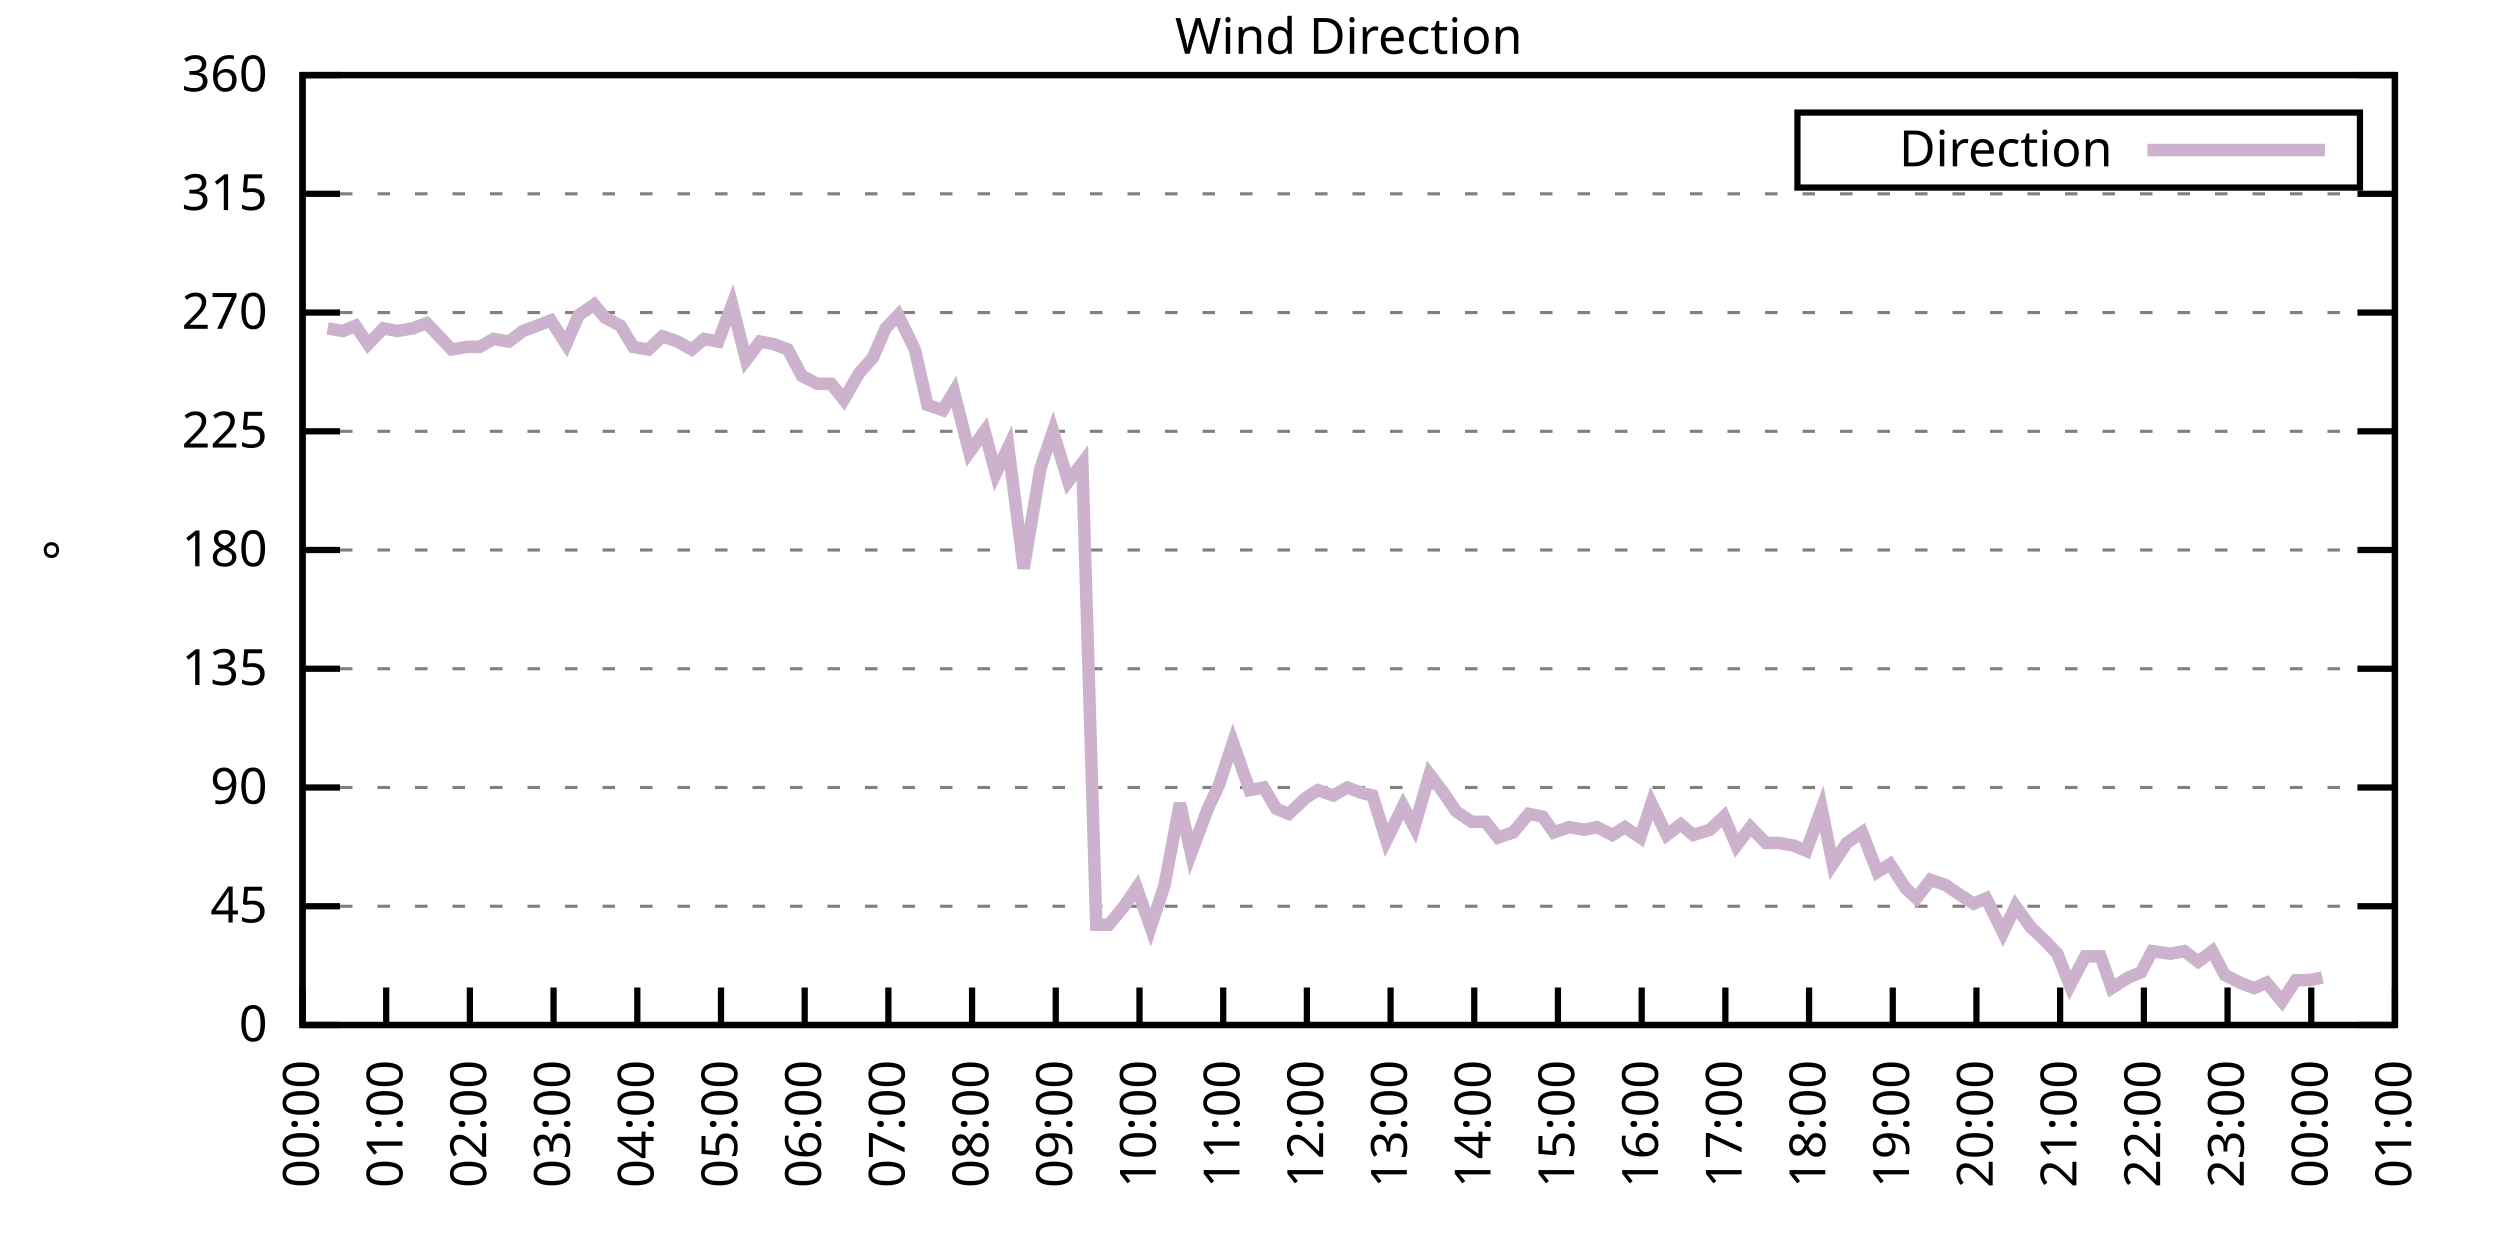
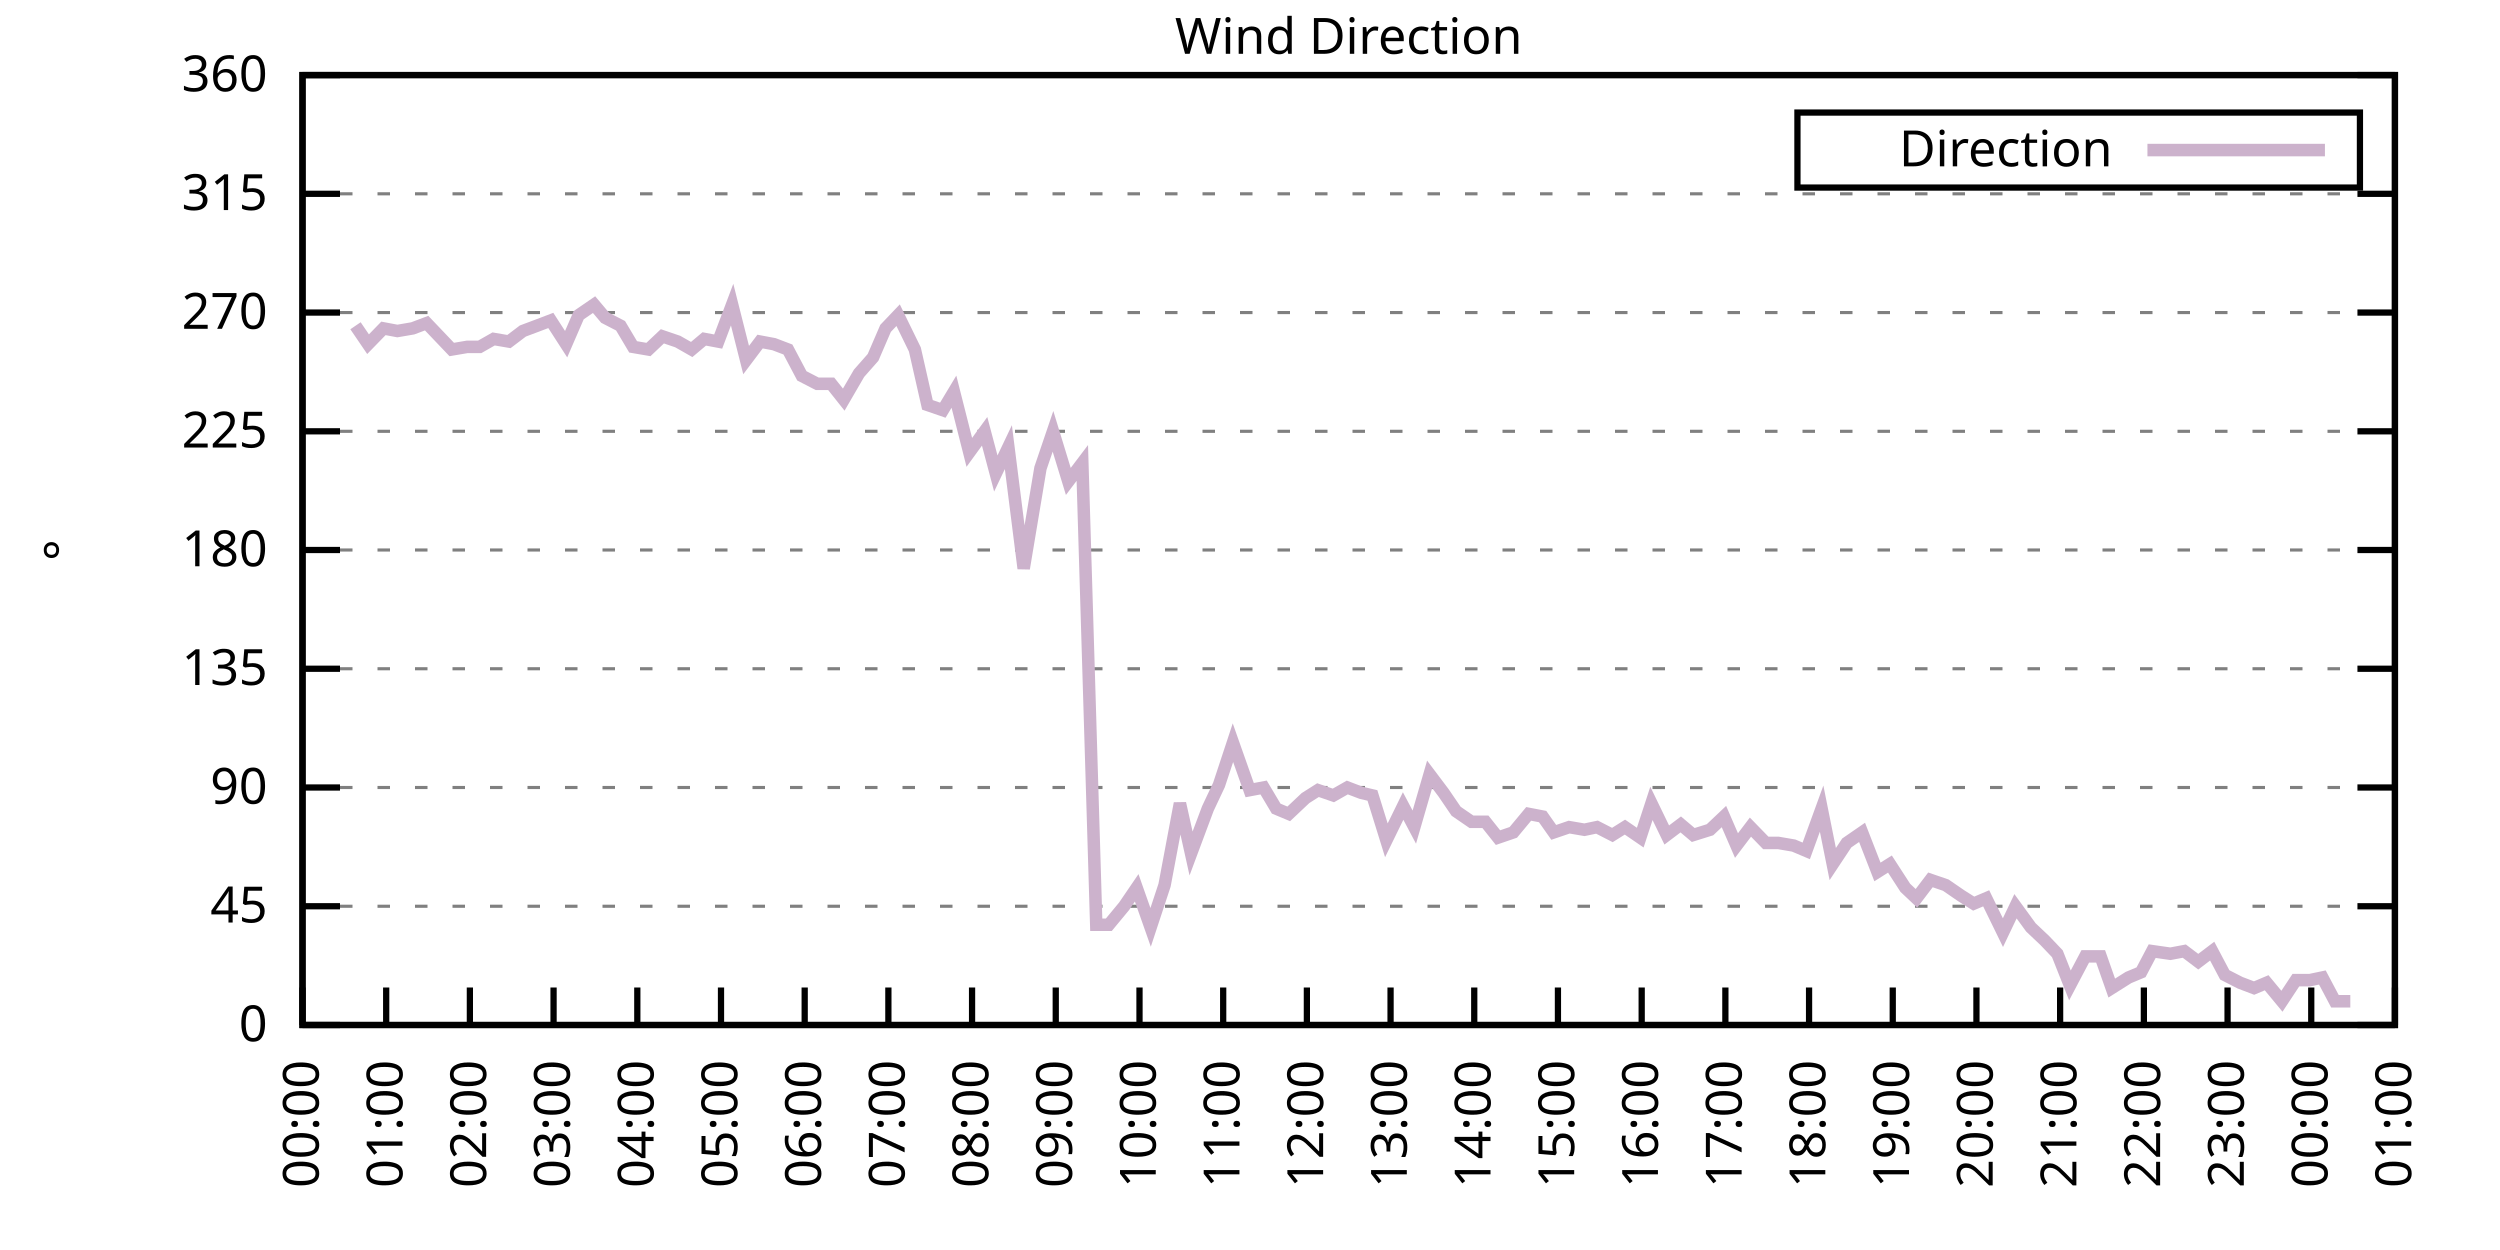
<svg xmlns="http://www.w3.org/2000/svg" xmlns:xlink="http://www.w3.org/1999/xlink" width="400" height="200" viewBox="0 0 400 200">
  <g id="gnuplot_canvas">
    <rect x="0" y="0" width="400" height="200" fill="none" />
    <defs>
      <circle id="gpDot" r="0.5" stroke-width="0.5" stroke="currentColor" />
      <path id="gpPt0" stroke-width="0.333" stroke="currentColor" d="M-1,0 h2 M0,-1 v2" />
      <path id="gpPt1" stroke-width="0.333" stroke="currentColor" d="M-1,-1 L1,1 M1,-1 L-1,1" />
      <path id="gpPt2" stroke-width="0.333" stroke="currentColor" d="M-1,0 L1,0 M0,-1 L0,1 M-1,-1 L1,1 M-1,1 L1,-1" />
      <rect id="gpPt3" stroke-width="0.333" stroke="currentColor" x="-1" y="-1" width="2" height="2" />
      <rect id="gpPt4" stroke-width="0.333" stroke="currentColor" fill="currentColor" x="-1" y="-1" width="2" height="2" />
      <circle id="gpPt5" stroke-width="0.333" stroke="currentColor" cx="0" cy="0" r="1" />
      <use xlink:href="#gpPt5" id="gpPt6" fill="currentColor" stroke="none" />
      <path id="gpPt7" stroke-width="0.333" stroke="currentColor" d="M0,-1.33 L-1.33,0.67 L1.33,0.67 z" />
      <use xlink:href="#gpPt7" id="gpPt8" fill="currentColor" stroke="none" />
      <use xlink:href="#gpPt7" id="gpPt9" stroke="currentColor" transform="rotate(180)" />
      <use xlink:href="#gpPt9" id="gpPt10" fill="currentColor" stroke="none" />
      <use xlink:href="#gpPt3" id="gpPt11" stroke="currentColor" transform="rotate(45)" />
      <use xlink:href="#gpPt11" id="gpPt12" fill="currentColor" stroke="none" />
      <path id="gpPt13" stroke-width="0.333" stroke="currentColor" d="M0,1.330 L1.265,0.411 L0.782,-1.067 L-0.782,-1.076 L-1.265,0.411 z" />
      <use xlink:href="#gpPt13" id="gpPt14" fill="currentColor" stroke="none" />
      <filter id="textbox" filterUnits="objectBoundingBox" x="0" y="0" height="1" width="1">
        <feFlood flood-color="white" flood-opacity="1" result="bgnd" />
        <feComposite in="SourceGraphic" in2="bgnd" operator="atop" />
      </filter>
      <filter id="greybox" filterUnits="objectBoundingBox" x="0" y="0" height="1" width="1">
        <feFlood flood-color="lightgrey" flood-opacity="1" result="grey" />
        <feComposite in="SourceGraphic" in2="grey" operator="atop" />
      </filter>
    </defs>
    <g fill="none" color="white" stroke="currentColor" stroke-width="1.00" stroke-linecap="butt" stroke-linejoin="miter">
</g>
    <g fill="none" color="black" stroke="currentColor" stroke-width="1.00" stroke-linecap="butt" stroke-linejoin="miter">
      <g stroke="none" shape-rendering="crispEdges">
        <polygon fill="rgb(255, 255, 255)" points="48.40,164.00 383.18,164.00 383.18,12.02 48.40,12.02 " />
      </g>
    </g>
    <g fill="none" color="black" stroke="currentColor" stroke-width="1.00" stroke-linecap="butt" stroke-linejoin="miter">
</g>
    <g fill="none" color="black" stroke="black" stroke-width="0.50" stroke-linecap="butt" stroke-linejoin="miter">
</g>
    <g fill="none" color="gray" stroke="currentColor" stroke-width="0.50" stroke-linecap="butt" stroke-linejoin="miter">
      <path stroke="gray" stroke-dasharray="2,4" class="gridline" d="M48.40,164.00 L383.19,164.00  " />
    </g>
    <g fill="none" color="gray" stroke="gray" stroke-width="1.00" stroke-linecap="butt" stroke-linejoin="miter">
</g>
    <g fill="none" color="black" stroke="currentColor" stroke-width="1.00" stroke-linecap="butt" stroke-linejoin="miter">
      <path stroke="black" d="M48.40,164.00 L54.40,164.00 M383.19,164.00 L377.19,164.00  " />
      <g transform="translate(42.80,166.60)" stroke="none" fill="black" font-family="Sans" font-size="8.00" text-anchor="end">
        <text>
          <tspan font-family="Sans"> 0</tspan>
        </text>
      </g>
    </g>
    <g fill="none" color="black" stroke="currentColor" stroke-width="1.00" stroke-linecap="butt" stroke-linejoin="miter">
</g>
    <g fill="none" color="black" stroke="black" stroke-width="0.50" stroke-linecap="butt" stroke-linejoin="miter">
</g>
    <g fill="none" color="gray" stroke="currentColor" stroke-width="0.50" stroke-linecap="butt" stroke-linejoin="miter">
      <path stroke="gray" stroke-dasharray="2,4" class="gridline" d="M48.40,145.00 L383.19,145.00  " />
    </g>
    <g fill="none" color="gray" stroke="gray" stroke-width="1.00" stroke-linecap="butt" stroke-linejoin="miter">
</g>
    <g fill="none" color="black" stroke="currentColor" stroke-width="1.00" stroke-linecap="butt" stroke-linejoin="miter">
      <path stroke="black" d="M48.40,145.00 L54.40,145.00 M383.19,145.00 L377.19,145.00  " />
      <g transform="translate(42.80,147.60)" stroke="none" fill="black" font-family="Sans" font-size="8.00" text-anchor="end">
        <text>
          <tspan font-family="Sans"> 45</tspan>
        </text>
      </g>
    </g>
    <g fill="none" color="black" stroke="currentColor" stroke-width="1.00" stroke-linecap="butt" stroke-linejoin="miter">
</g>
    <g fill="none" color="black" stroke="black" stroke-width="0.50" stroke-linecap="butt" stroke-linejoin="miter">
</g>
    <g fill="none" color="gray" stroke="currentColor" stroke-width="0.50" stroke-linecap="butt" stroke-linejoin="miter">
      <path stroke="gray" stroke-dasharray="2,4" class="gridline" d="M48.40,126.00 L383.19,126.00  " />
    </g>
    <g fill="none" color="gray" stroke="gray" stroke-width="1.00" stroke-linecap="butt" stroke-linejoin="miter">
</g>
    <g fill="none" color="black" stroke="currentColor" stroke-width="1.00" stroke-linecap="butt" stroke-linejoin="miter">
      <path stroke="black" d="M48.40,126.00 L54.40,126.00 M383.19,126.00 L377.19,126.00  " />
      <g transform="translate(42.80,128.60)" stroke="none" fill="black" font-family="Sans" font-size="8.00" text-anchor="end">
        <text>
          <tspan font-family="Sans"> 90</tspan>
        </text>
      </g>
    </g>
    <g fill="none" color="black" stroke="currentColor" stroke-width="1.00" stroke-linecap="butt" stroke-linejoin="miter">
</g>
    <g fill="none" color="black" stroke="black" stroke-width="0.50" stroke-linecap="butt" stroke-linejoin="miter">
</g>
    <g fill="none" color="gray" stroke="currentColor" stroke-width="0.50" stroke-linecap="butt" stroke-linejoin="miter">
      <path stroke="gray" stroke-dasharray="2,4" class="gridline" d="M48.40,107.00 L383.19,107.00  " />
    </g>
    <g fill="none" color="gray" stroke="gray" stroke-width="1.00" stroke-linecap="butt" stroke-linejoin="miter">
</g>
    <g fill="none" color="black" stroke="currentColor" stroke-width="1.00" stroke-linecap="butt" stroke-linejoin="miter">
      <path stroke="black" d="M48.40,107.00 L54.40,107.00 M383.19,107.00 L377.19,107.00  " />
      <g transform="translate(42.80,109.60)" stroke="none" fill="black" font-family="Sans" font-size="8.00" text-anchor="end">
        <text>
          <tspan font-family="Sans"> 135</tspan>
        </text>
      </g>
    </g>
    <g fill="none" color="black" stroke="currentColor" stroke-width="1.00" stroke-linecap="butt" stroke-linejoin="miter">
</g>
    <g fill="none" color="black" stroke="black" stroke-width="0.50" stroke-linecap="butt" stroke-linejoin="miter">
</g>
    <g fill="none" color="gray" stroke="currentColor" stroke-width="0.50" stroke-linecap="butt" stroke-linejoin="miter">
      <path stroke="gray" stroke-dasharray="2,4" class="gridline" d="M48.40,88.00 L383.19,88.00  " />
    </g>
    <g fill="none" color="gray" stroke="gray" stroke-width="1.00" stroke-linecap="butt" stroke-linejoin="miter">
</g>
    <g fill="none" color="black" stroke="currentColor" stroke-width="1.00" stroke-linecap="butt" stroke-linejoin="miter">
      <path stroke="black" d="M48.40,88.00 L54.40,88.00 M383.19,88.00 L377.19,88.00  " />
      <g transform="translate(42.80,90.60)" stroke="none" fill="black" font-family="Sans" font-size="8.00" text-anchor="end">
        <text>
          <tspan font-family="Sans"> 180</tspan>
        </text>
      </g>
    </g>
    <g fill="none" color="black" stroke="currentColor" stroke-width="1.00" stroke-linecap="butt" stroke-linejoin="miter">
</g>
    <g fill="none" color="black" stroke="black" stroke-width="0.50" stroke-linecap="butt" stroke-linejoin="miter">
</g>
    <g fill="none" color="gray" stroke="currentColor" stroke-width="0.50" stroke-linecap="butt" stroke-linejoin="miter">
      <path stroke="gray" stroke-dasharray="2,4" class="gridline" d="M48.40,69.01 L383.19,69.01  " />
    </g>
    <g fill="none" color="gray" stroke="gray" stroke-width="1.00" stroke-linecap="butt" stroke-linejoin="miter">
</g>
    <g fill="none" color="black" stroke="currentColor" stroke-width="1.00" stroke-linecap="butt" stroke-linejoin="miter">
      <path stroke="black" d="M48.40,69.01 L54.40,69.01 M383.19,69.01 L377.19,69.01  " />
      <g transform="translate(42.80,71.61)" stroke="none" fill="black" font-family="Sans" font-size="8.00" text-anchor="end">
        <text>
          <tspan font-family="Sans"> 225</tspan>
        </text>
      </g>
    </g>
    <g fill="none" color="black" stroke="currentColor" stroke-width="1.00" stroke-linecap="butt" stroke-linejoin="miter">
</g>
    <g fill="none" color="black" stroke="black" stroke-width="0.50" stroke-linecap="butt" stroke-linejoin="miter">
</g>
    <g fill="none" color="gray" stroke="currentColor" stroke-width="0.50" stroke-linecap="butt" stroke-linejoin="miter">
      <path stroke="gray" stroke-dasharray="2,4" class="gridline" d="M48.40,50.01 L383.19,50.01  " />
    </g>
    <g fill="none" color="gray" stroke="gray" stroke-width="1.00" stroke-linecap="butt" stroke-linejoin="miter">
</g>
    <g fill="none" color="black" stroke="currentColor" stroke-width="1.00" stroke-linecap="butt" stroke-linejoin="miter">
      <path stroke="black" d="M48.40,50.01 L54.40,50.01 M383.19,50.01 L377.19,50.01  " />
      <g transform="translate(42.80,52.61)" stroke="none" fill="black" font-family="Sans" font-size="8.00" text-anchor="end">
        <text>
          <tspan font-family="Sans"> 270</tspan>
        </text>
      </g>
    </g>
    <g fill="none" color="black" stroke="currentColor" stroke-width="1.00" stroke-linecap="butt" stroke-linejoin="miter">
</g>
    <g fill="none" color="black" stroke="black" stroke-width="0.50" stroke-linecap="butt" stroke-linejoin="miter">
</g>
    <g fill="none" color="gray" stroke="currentColor" stroke-width="0.50" stroke-linecap="butt" stroke-linejoin="miter">
      <path stroke="gray" stroke-dasharray="2,4" class="gridline" d="M48.40,31.01 L383.19,31.01  " />
    </g>
    <g fill="none" color="gray" stroke="gray" stroke-width="1.00" stroke-linecap="butt" stroke-linejoin="miter">
</g>
    <g fill="none" color="black" stroke="currentColor" stroke-width="1.00" stroke-linecap="butt" stroke-linejoin="miter">
      <path stroke="black" d="M48.40,31.01 L54.40,31.01 M383.19,31.01 L377.19,31.01  " />
      <g transform="translate(42.80,33.61)" stroke="none" fill="black" font-family="Sans" font-size="8.00" text-anchor="end">
        <text>
          <tspan font-family="Sans"> 315</tspan>
        </text>
      </g>
    </g>
    <g fill="none" color="black" stroke="currentColor" stroke-width="1.00" stroke-linecap="butt" stroke-linejoin="miter">
</g>
    <g fill="none" color="black" stroke="black" stroke-width="0.50" stroke-linecap="butt" stroke-linejoin="miter">
</g>
    <g fill="none" color="gray" stroke="currentColor" stroke-width="0.50" stroke-linecap="butt" stroke-linejoin="miter">
      <path stroke="gray" stroke-dasharray="2,4" class="gridline" d="M48.40,12.01 L383.19,12.01  " />
    </g>
    <g fill="none" color="gray" stroke="gray" stroke-width="1.00" stroke-linecap="butt" stroke-linejoin="miter">
</g>
    <g fill="none" color="black" stroke="currentColor" stroke-width="1.00" stroke-linecap="butt" stroke-linejoin="miter">
      <path stroke="black" d="M48.40,12.01 L54.40,12.01 M383.19,12.01 L377.19,12.01  " />
      <g transform="translate(42.80,14.61)" stroke="none" fill="black" font-family="Sans" font-size="8.00" text-anchor="end">
        <text>
          <tspan font-family="Sans"> 360</tspan>
        </text>
      </g>
    </g>
    <g fill="none" color="black" stroke="currentColor" stroke-width="1.00" stroke-linecap="butt" stroke-linejoin="miter">
      <path stroke="black" d="M48.40,164.00 L48.40,158.00  " />
      <g transform="translate(51.00,169.60) rotate(270.00)" stroke="none" fill="black" font-family="Sans" font-size="8.00" text-anchor="end">
        <text>
          <tspan font-family="Sans">00:00</tspan>
        </text>
      </g>
    </g>
    <g fill="none" color="black" stroke="currentColor" stroke-width="1.00" stroke-linecap="butt" stroke-linejoin="miter">
      <path stroke="black" d="M61.79,164.00 L61.79,158.00  " />
      <g transform="translate(64.39,169.60) rotate(270.00)" stroke="none" fill="black" font-family="Sans" font-size="8.00" text-anchor="end">
        <text>
          <tspan font-family="Sans">01:00</tspan>
        </text>
      </g>
    </g>
    <g fill="none" color="black" stroke="currentColor" stroke-width="1.00" stroke-linecap="butt" stroke-linejoin="miter">
      <path stroke="black" d="M75.18,164.00 L75.18,158.00  " />
      <g transform="translate(77.78,169.60) rotate(270.00)" stroke="none" fill="black" font-family="Sans" font-size="8.00" text-anchor="end">
        <text>
          <tspan font-family="Sans">02:00</tspan>
        </text>
      </g>
    </g>
    <g fill="none" color="black" stroke="currentColor" stroke-width="1.00" stroke-linecap="butt" stroke-linejoin="miter">
      <path stroke="black" d="M88.57,164.00 L88.57,158.00  " />
      <g transform="translate(91.17,169.60) rotate(270.00)" stroke="none" fill="black" font-family="Sans" font-size="8.00" text-anchor="end">
        <text>
          <tspan font-family="Sans">03:00</tspan>
        </text>
      </g>
    </g>
    <g fill="none" color="black" stroke="currentColor" stroke-width="1.00" stroke-linecap="butt" stroke-linejoin="miter">
      <path stroke="black" d="M101.97,164.00 L101.97,158.00  " />
      <g transform="translate(104.57,169.60) rotate(270.00)" stroke="none" fill="black" font-family="Sans" font-size="8.00" text-anchor="end">
        <text>
          <tspan font-family="Sans">04:00</tspan>
        </text>
      </g>
    </g>
    <g fill="none" color="black" stroke="currentColor" stroke-width="1.00" stroke-linecap="butt" stroke-linejoin="miter">
      <path stroke="black" d="M115.36,164.00 L115.36,158.00  " />
      <g transform="translate(117.96,169.60) rotate(270.00)" stroke="none" fill="black" font-family="Sans" font-size="8.00" text-anchor="end">
        <text>
          <tspan font-family="Sans">05:00</tspan>
        </text>
      </g>
    </g>
    <g fill="none" color="black" stroke="currentColor" stroke-width="1.00" stroke-linecap="butt" stroke-linejoin="miter">
      <path stroke="black" d="M128.75,164.00 L128.75,158.00  " />
      <g transform="translate(131.35,169.60) rotate(270.00)" stroke="none" fill="black" font-family="Sans" font-size="8.00" text-anchor="end">
        <text>
          <tspan font-family="Sans">06:00</tspan>
        </text>
      </g>
    </g>
    <g fill="none" color="black" stroke="currentColor" stroke-width="1.00" stroke-linecap="butt" stroke-linejoin="miter">
      <path stroke="black" d="M142.14,164.00 L142.14,158.00  " />
      <g transform="translate(144.74,169.60) rotate(270.00)" stroke="none" fill="black" font-family="Sans" font-size="8.00" text-anchor="end">
        <text>
          <tspan font-family="Sans">07:00</tspan>
        </text>
      </g>
    </g>
    <g fill="none" color="black" stroke="currentColor" stroke-width="1.00" stroke-linecap="butt" stroke-linejoin="miter">
      <path stroke="black" d="M155.53,164.00 L155.53,158.00  " />
      <g transform="translate(158.13,169.60) rotate(270.00)" stroke="none" fill="black" font-family="Sans" font-size="8.00" text-anchor="end">
        <text>
          <tspan font-family="Sans">08:00</tspan>
        </text>
      </g>
    </g>
    <g fill="none" color="black" stroke="currentColor" stroke-width="1.00" stroke-linecap="butt" stroke-linejoin="miter">
      <path stroke="black" d="M168.92,164.00 L168.92,158.00  " />
      <g transform="translate(171.52,169.60) rotate(270.00)" stroke="none" fill="black" font-family="Sans" font-size="8.00" text-anchor="end">
        <text>
          <tspan font-family="Sans">09:00</tspan>
        </text>
      </g>
    </g>
    <g fill="none" color="black" stroke="currentColor" stroke-width="1.00" stroke-linecap="butt" stroke-linejoin="miter">
      <path stroke="black" d="M182.32,164.00 L182.32,158.00  " />
      <g transform="translate(184.92,169.60) rotate(270.00)" stroke="none" fill="black" font-family="Sans" font-size="8.00" text-anchor="end">
        <text>
          <tspan font-family="Sans">10:00</tspan>
        </text>
      </g>
    </g>
    <g fill="none" color="black" stroke="currentColor" stroke-width="1.00" stroke-linecap="butt" stroke-linejoin="miter">
      <path stroke="black" d="M195.71,164.00 L195.71,158.00  " />
      <g transform="translate(198.31,169.60) rotate(270.00)" stroke="none" fill="black" font-family="Sans" font-size="8.00" text-anchor="end">
        <text>
          <tspan font-family="Sans">11:00</tspan>
        </text>
      </g>
    </g>
    <g fill="none" color="black" stroke="currentColor" stroke-width="1.00" stroke-linecap="butt" stroke-linejoin="miter">
      <path stroke="black" d="M209.10,164.00 L209.10,158.00  " />
      <g transform="translate(211.70,169.60) rotate(270.00)" stroke="none" fill="black" font-family="Sans" font-size="8.00" text-anchor="end">
        <text>
          <tspan font-family="Sans">12:00</tspan>
        </text>
      </g>
    </g>
    <g fill="none" color="black" stroke="currentColor" stroke-width="1.00" stroke-linecap="butt" stroke-linejoin="miter">
      <path stroke="black" d="M222.49,164.00 L222.49,158.00  " />
      <g transform="translate(225.09,169.60) rotate(270.00)" stroke="none" fill="black" font-family="Sans" font-size="8.00" text-anchor="end">
        <text>
          <tspan font-family="Sans">13:00</tspan>
        </text>
      </g>
    </g>
    <g fill="none" color="black" stroke="currentColor" stroke-width="1.00" stroke-linecap="butt" stroke-linejoin="miter">
      <path stroke="black" d="M235.88,164.00 L235.88,158.00  " />
      <g transform="translate(238.48,169.60) rotate(270.00)" stroke="none" fill="black" font-family="Sans" font-size="8.00" text-anchor="end">
        <text>
          <tspan font-family="Sans">14:00</tspan>
        </text>
      </g>
    </g>
    <g fill="none" color="black" stroke="currentColor" stroke-width="1.00" stroke-linecap="butt" stroke-linejoin="miter">
      <path stroke="black" d="M249.27,164.00 L249.27,158.00  " />
      <g transform="translate(251.87,169.60) rotate(270.00)" stroke="none" fill="black" font-family="Sans" font-size="8.00" text-anchor="end">
        <text>
          <tspan font-family="Sans">15:00</tspan>
        </text>
      </g>
    </g>
    <g fill="none" color="black" stroke="currentColor" stroke-width="1.00" stroke-linecap="butt" stroke-linejoin="miter">
      <path stroke="black" d="M262.67,164.00 L262.67,158.00  " />
      <g transform="translate(265.27,169.60) rotate(270.00)" stroke="none" fill="black" font-family="Sans" font-size="8.00" text-anchor="end">
        <text>
          <tspan font-family="Sans">16:00</tspan>
        </text>
      </g>
    </g>
    <g fill="none" color="black" stroke="currentColor" stroke-width="1.00" stroke-linecap="butt" stroke-linejoin="miter">
      <path stroke="black" d="M276.06,164.00 L276.06,158.00  " />
      <g transform="translate(278.66,169.60) rotate(270.00)" stroke="none" fill="black" font-family="Sans" font-size="8.00" text-anchor="end">
        <text>
          <tspan font-family="Sans">17:00</tspan>
        </text>
      </g>
    </g>
    <g fill="none" color="black" stroke="currentColor" stroke-width="1.00" stroke-linecap="butt" stroke-linejoin="miter">
      <path stroke="black" d="M289.45,164.00 L289.45,158.00  " />
      <g transform="translate(292.05,169.60) rotate(270.00)" stroke="none" fill="black" font-family="Sans" font-size="8.00" text-anchor="end">
        <text>
          <tspan font-family="Sans">18:00</tspan>
        </text>
      </g>
    </g>
    <g fill="none" color="black" stroke="currentColor" stroke-width="1.00" stroke-linecap="butt" stroke-linejoin="miter">
      <path stroke="black" d="M302.84,164.00 L302.84,158.00  " />
      <g transform="translate(305.44,169.60) rotate(270.00)" stroke="none" fill="black" font-family="Sans" font-size="8.00" text-anchor="end">
        <text>
          <tspan font-family="Sans">19:00</tspan>
        </text>
      </g>
    </g>
    <g fill="none" color="black" stroke="currentColor" stroke-width="1.00" stroke-linecap="butt" stroke-linejoin="miter">
      <path stroke="black" d="M316.23,164.00 L316.23,158.00  " />
      <g transform="translate(318.83,169.60) rotate(270.00)" stroke="none" fill="black" font-family="Sans" font-size="8.00" text-anchor="end">
        <text>
          <tspan font-family="Sans">20:00</tspan>
        </text>
      </g>
    </g>
    <g fill="none" color="black" stroke="currentColor" stroke-width="1.00" stroke-linecap="butt" stroke-linejoin="miter">
      <path stroke="black" d="M329.62,164.00 L329.62,158.00  " />
      <g transform="translate(332.22,169.60) rotate(270.00)" stroke="none" fill="black" font-family="Sans" font-size="8.00" text-anchor="end">
        <text>
          <tspan font-family="Sans">21:00</tspan>
        </text>
      </g>
    </g>
    <g fill="none" color="black" stroke="currentColor" stroke-width="1.00" stroke-linecap="butt" stroke-linejoin="miter">
      <path stroke="black" d="M343.02,164.00 L343.02,158.00  " />
      <g transform="translate(345.62,169.60) rotate(270.00)" stroke="none" fill="black" font-family="Sans" font-size="8.00" text-anchor="end">
        <text>
          <tspan font-family="Sans">22:00</tspan>
        </text>
      </g>
    </g>
    <g fill="none" color="black" stroke="currentColor" stroke-width="1.00" stroke-linecap="butt" stroke-linejoin="miter">
      <path stroke="black" d="M356.41,164.00 L356.41,158.00  " />
      <g transform="translate(359.01,169.60) rotate(270.00)" stroke="none" fill="black" font-family="Sans" font-size="8.00" text-anchor="end">
        <text>
          <tspan font-family="Sans">23:00</tspan>
        </text>
      </g>
    </g>
    <g fill="none" color="black" stroke="currentColor" stroke-width="1.00" stroke-linecap="butt" stroke-linejoin="miter">
      <path stroke="black" d="M369.80,164.00 L369.80,158.00  " />
      <g transform="translate(372.40,169.60) rotate(270.00)" stroke="none" fill="black" font-family="Sans" font-size="8.00" text-anchor="end">
        <text>
          <tspan font-family="Sans">00:00</tspan>
        </text>
      </g>
    </g>
    <g fill="none" color="black" stroke="currentColor" stroke-width="1.00" stroke-linecap="butt" stroke-linejoin="miter">
      <path stroke="black" d="M383.19,164.00 L383.19,158.00  " />
      <g transform="translate(385.79,169.60) rotate(270.00)" stroke="none" fill="black" font-family="Sans" font-size="8.00" text-anchor="end">
        <text>
          <tspan font-family="Sans">01:00</tspan>
        </text>
      </g>
    </g>
    <g fill="none" color="black" stroke="currentColor" stroke-width="1.00" stroke-linecap="butt" stroke-linejoin="miter">
</g>
    <g fill="none" color="black" stroke="currentColor" stroke-width="1.00" stroke-linecap="butt" stroke-linejoin="miter">
      <path stroke="black" d="M48.40,12.01 L48.40,164.00 L383.19,164.00 L383.19,12.01 L48.40,12.01 Z  " />
    </g>
    <g fill="none" color="black" stroke="currentColor" stroke-width="1.00" stroke-linecap="butt" stroke-linejoin="miter">
</g>
    <g fill="none" color="black" stroke="currentColor" stroke-width="1.00" stroke-linecap="butt" stroke-linejoin="miter">
      <path stroke="black" d="M287.59,30.01 L287.59,18.01 L377.59,18.01 L377.59,30.01 L287.59,30.01 Z  " />
    </g>
    <g id="Wind_direction_plot_1">
      <g fill="none" color="white" stroke="black" stroke-width="2.00" stroke-linecap="butt" stroke-linejoin="miter">
</g>
      <g fill="none" color="black" stroke="currentColor" stroke-width="2.00" stroke-linecap="butt" stroke-linejoin="miter">
        <g transform="translate(337.99,26.61)" stroke="none" fill="black" font-family="Sans" font-size="8.00" text-anchor="end">
          <text>
            <tspan font-family="Sans">Direction</tspan>
          </text>
        </g>
      </g>
      <g fill="none" color="black" stroke="currentColor" stroke-width="2.00" stroke-linecap="butt" stroke-linejoin="miter">
-         <path stroke="rgb(204, 178, 204)" d="M343.59,24.01 L371.99,24.01 M52.42,52.54 L54.87,52.96 L56.88,52.12 L58.89,55.07 L61.35,52.54 L63.58,52.96   L66.03,52.54 L68.26,51.70 L70.27,53.81 L72.28,55.92 L74.74,55.50 L76.75,55.50 L78.98,54.23 L81.43,54.65   L83.66,52.96 L85.90,52.12 L88.13,51.27 L90.58,55.07 L92.59,50.43 L95.05,48.74 L96.83,50.85 L99.29,52.12   L101.30,55.50 L103.75,55.92 L105.98,53.81 L108.44,54.65 L110.67,55.92 L112.68,54.23 L114.91,54.65 L117.14,48.74   L119.38,57.61 L121.61,54.65 L123.84,55.07 L126.07,55.92 L128.30,60.14 L130.76,61.41 L132.99,61.41 L135.00,63.94   L137.45,59.72 L139.69,57.18 L141.69,52.54 L143.70,50.43 L146.38,55.92 L148.39,64.78 L150.85,65.63 L152.63,62.67   L155.09,72.38 L157.54,69.01 L159.33,75.76 L161.34,71.54 L163.79,90.96 L166.47,74.92 L168.48,69.01 L170.93,77.03   L173.17,74.07 L175.40,147.96 L177.41,147.96 L179.86,145.00 L181.87,142.05 L184.10,148.38 L186.33,141.62 L188.79,128.54   L190.57,136.56 L193.25,129.38 L195.04,125.58 L197.27,118.83 L199.95,126.42 L202.18,126.00 L204.19,129.38 L206.20,130.22   L208.88,127.69 L210.88,126.42 L213.34,127.27 L215.57,126.00 L217.80,126.85 L219.59,127.27 L221.82,134.45 L224.50,128.96   L226.29,132.34 L228.74,123.89 L230.97,126.85 L232.98,129.80 L235.44,131.49 L237.67,131.49 L239.68,134.02 L242.13,133.18   L244.59,130.22 L246.82,130.65 L248.60,133.18 L251.06,132.34 L253.51,132.76 L255.52,132.34 L257.98,133.60 L259.99,132.34   L262.44,134.02 L264.23,128.54 L266.68,133.60 L268.92,131.91 L270.92,133.60 L273.60,132.76 L275.83,130.65 L277.84,135.29   L280.07,132.34 L282.53,134.87 L284.54,134.87 L286.99,135.29 L289.00,136.14 L291.46,129.38 L293.24,138.25 L295.48,134.87   L297.93,133.18 L300.39,139.51 L302.39,138.25 L304.85,142.05 L306.63,143.73 L308.87,140.78 L311.32,141.62 L313.78,143.31   L315.79,144.58 L317.79,143.73 L320.47,149.22 L322.48,145.00 L324.94,148.38 L327.17,150.49 L329.18,152.60 L331.19,157.67   L333.64,153.02 L336.10,153.02 L337.88,158.09 L340.56,156.40 L342.57,155.56 L344.35,152.18 L347.26,152.60 L349.49,152.18   L351.72,153.87 L353.95,152.18 L355.96,155.98 L358.42,157.24 L360.65,158.09 L362.66,157.24 L365.11,160.20 L367.34,156.82   L369.58,156.82 L371.58,156.40  " />
+         <path stroke="rgb(204, 178, 204)" d="M343.59,24.01 L371.99,24.01 M56.88,52.12 L58.89,55.07 L61.35,52.54 L63.58,52.96 L66.03,52.54 L68.26,51.70   L70.27,53.81 L72.28,55.92 L74.74,55.50 L76.75,55.50 L78.98,54.23 L81.43,54.65 L83.66,52.96 L85.90,52.12   L88.13,51.27 L90.58,55.07 L92.59,50.43 L95.05,48.74 L96.83,50.85 L99.29,52.12 L101.30,55.50 L103.75,55.92   L105.98,53.81 L108.44,54.65 L110.67,55.92 L112.68,54.23 L114.91,54.65 L117.14,48.74 L119.38,57.61 L121.61,54.65   L123.84,55.07 L126.07,55.92 L128.30,60.14 L130.76,61.41 L132.99,61.41 L135.00,63.94 L137.45,59.72 L139.69,57.18   L141.69,52.54 L143.70,50.43 L146.38,55.92 L148.39,64.78 L150.85,65.63 L152.63,62.67 L155.09,72.38 L157.54,69.01   L159.33,75.76 L161.34,71.54 L163.79,90.96 L166.47,74.92 L168.48,69.01 L170.93,77.03 L173.17,74.07 L175.40,147.96   L177.41,147.96 L179.86,145.00 L181.87,142.05 L184.10,148.38 L186.33,141.62 L188.79,128.54 L190.57,136.56 L193.25,129.38   L195.04,125.58 L197.27,118.83 L199.95,126.42 L202.18,126.00 L204.19,129.38 L206.20,130.22 L208.88,127.69 L210.88,126.42   L213.34,127.27 L215.57,126.00 L217.80,126.85 L219.59,127.27 L221.82,134.45 L224.50,128.96 L226.29,132.34 L228.74,123.89   L230.97,126.85 L232.98,129.80 L235.44,131.49 L237.67,131.49 L239.68,134.02 L242.13,133.18 L244.59,130.22 L246.82,130.65   L248.60,133.18 L251.06,132.34 L253.51,132.76 L255.52,132.34 L257.98,133.60 L259.99,132.34 L262.44,134.02 L264.23,128.54   L266.68,133.60 L268.92,131.91 L270.92,133.60 L273.60,132.76 L275.83,130.65 L277.84,135.29 L280.07,132.34 L282.53,134.87   L284.54,134.87 L286.99,135.29 L289.00,136.14 L291.46,129.38 L293.24,138.25 L295.48,134.87 L297.93,133.18 L300.39,139.51   L302.39,138.25 L304.85,142.05 L306.63,143.73 L308.87,140.78 L311.32,141.62 L313.78,143.31 L315.79,144.58 L317.79,143.73   L320.47,149.22 L322.48,145.00 L324.94,148.38 L327.17,150.49 L329.18,152.60 L331.19,157.67 L333.64,153.02 L336.10,153.02   L337.88,158.09 L340.56,156.40 L342.57,155.56 L344.35,152.18 L347.26,152.60 L349.49,152.18 L351.72,153.87 L353.95,152.18   L355.96,155.98 L358.42,157.24 L360.65,158.09 L362.66,157.24 L365.11,160.20 L367.34,156.82 L369.58,156.82 L371.58,156.40   L373.59,160.20 L376.05,160.20  " />
      </g>
    </g>
    <g fill="none" color="black" stroke="currentColor" stroke-width="2.00" stroke-linecap="butt" stroke-linejoin="miter">
</g>
    <g fill="none" color="black" stroke="black" stroke-width="1.00" stroke-linecap="butt" stroke-linejoin="miter">
</g>
    <g fill="none" color="black" stroke="currentColor" stroke-width="1.00" stroke-linecap="butt" stroke-linejoin="miter">
      <path stroke="black" d="M48.40,12.01 L48.40,164.00 L383.19,164.00 L383.19,12.01 L48.40,12.01 Z  " />
      <g transform="translate(12.80,88.01) rotate(270.00)" stroke="none" fill="black" font-family="Sans" font-size="8.00" text-anchor="middle">
        <text>
          <tspan font-family="Sans">°</tspan>
        </text>
      </g>
    </g>
    <g fill="none" color="black" stroke="currentColor" stroke-width="1.00" stroke-linecap="butt" stroke-linejoin="miter">
</g>
    <g fill="none" color="black" stroke="currentColor" stroke-width="1.00" stroke-linecap="butt" stroke-linejoin="miter">
      <g transform="translate(215.79,8.61)" stroke="none" fill="black" font-family="Sans" font-size="8.00" text-anchor="middle">
        <text>
          <tspan font-family="Sans">Wind Direction</tspan>
        </text>
      </g>
    </g>
    <g fill="none" color="black" stroke="currentColor" stroke-width="1.00" stroke-linecap="butt" stroke-linejoin="miter">
</g>
  </g>
</svg>
